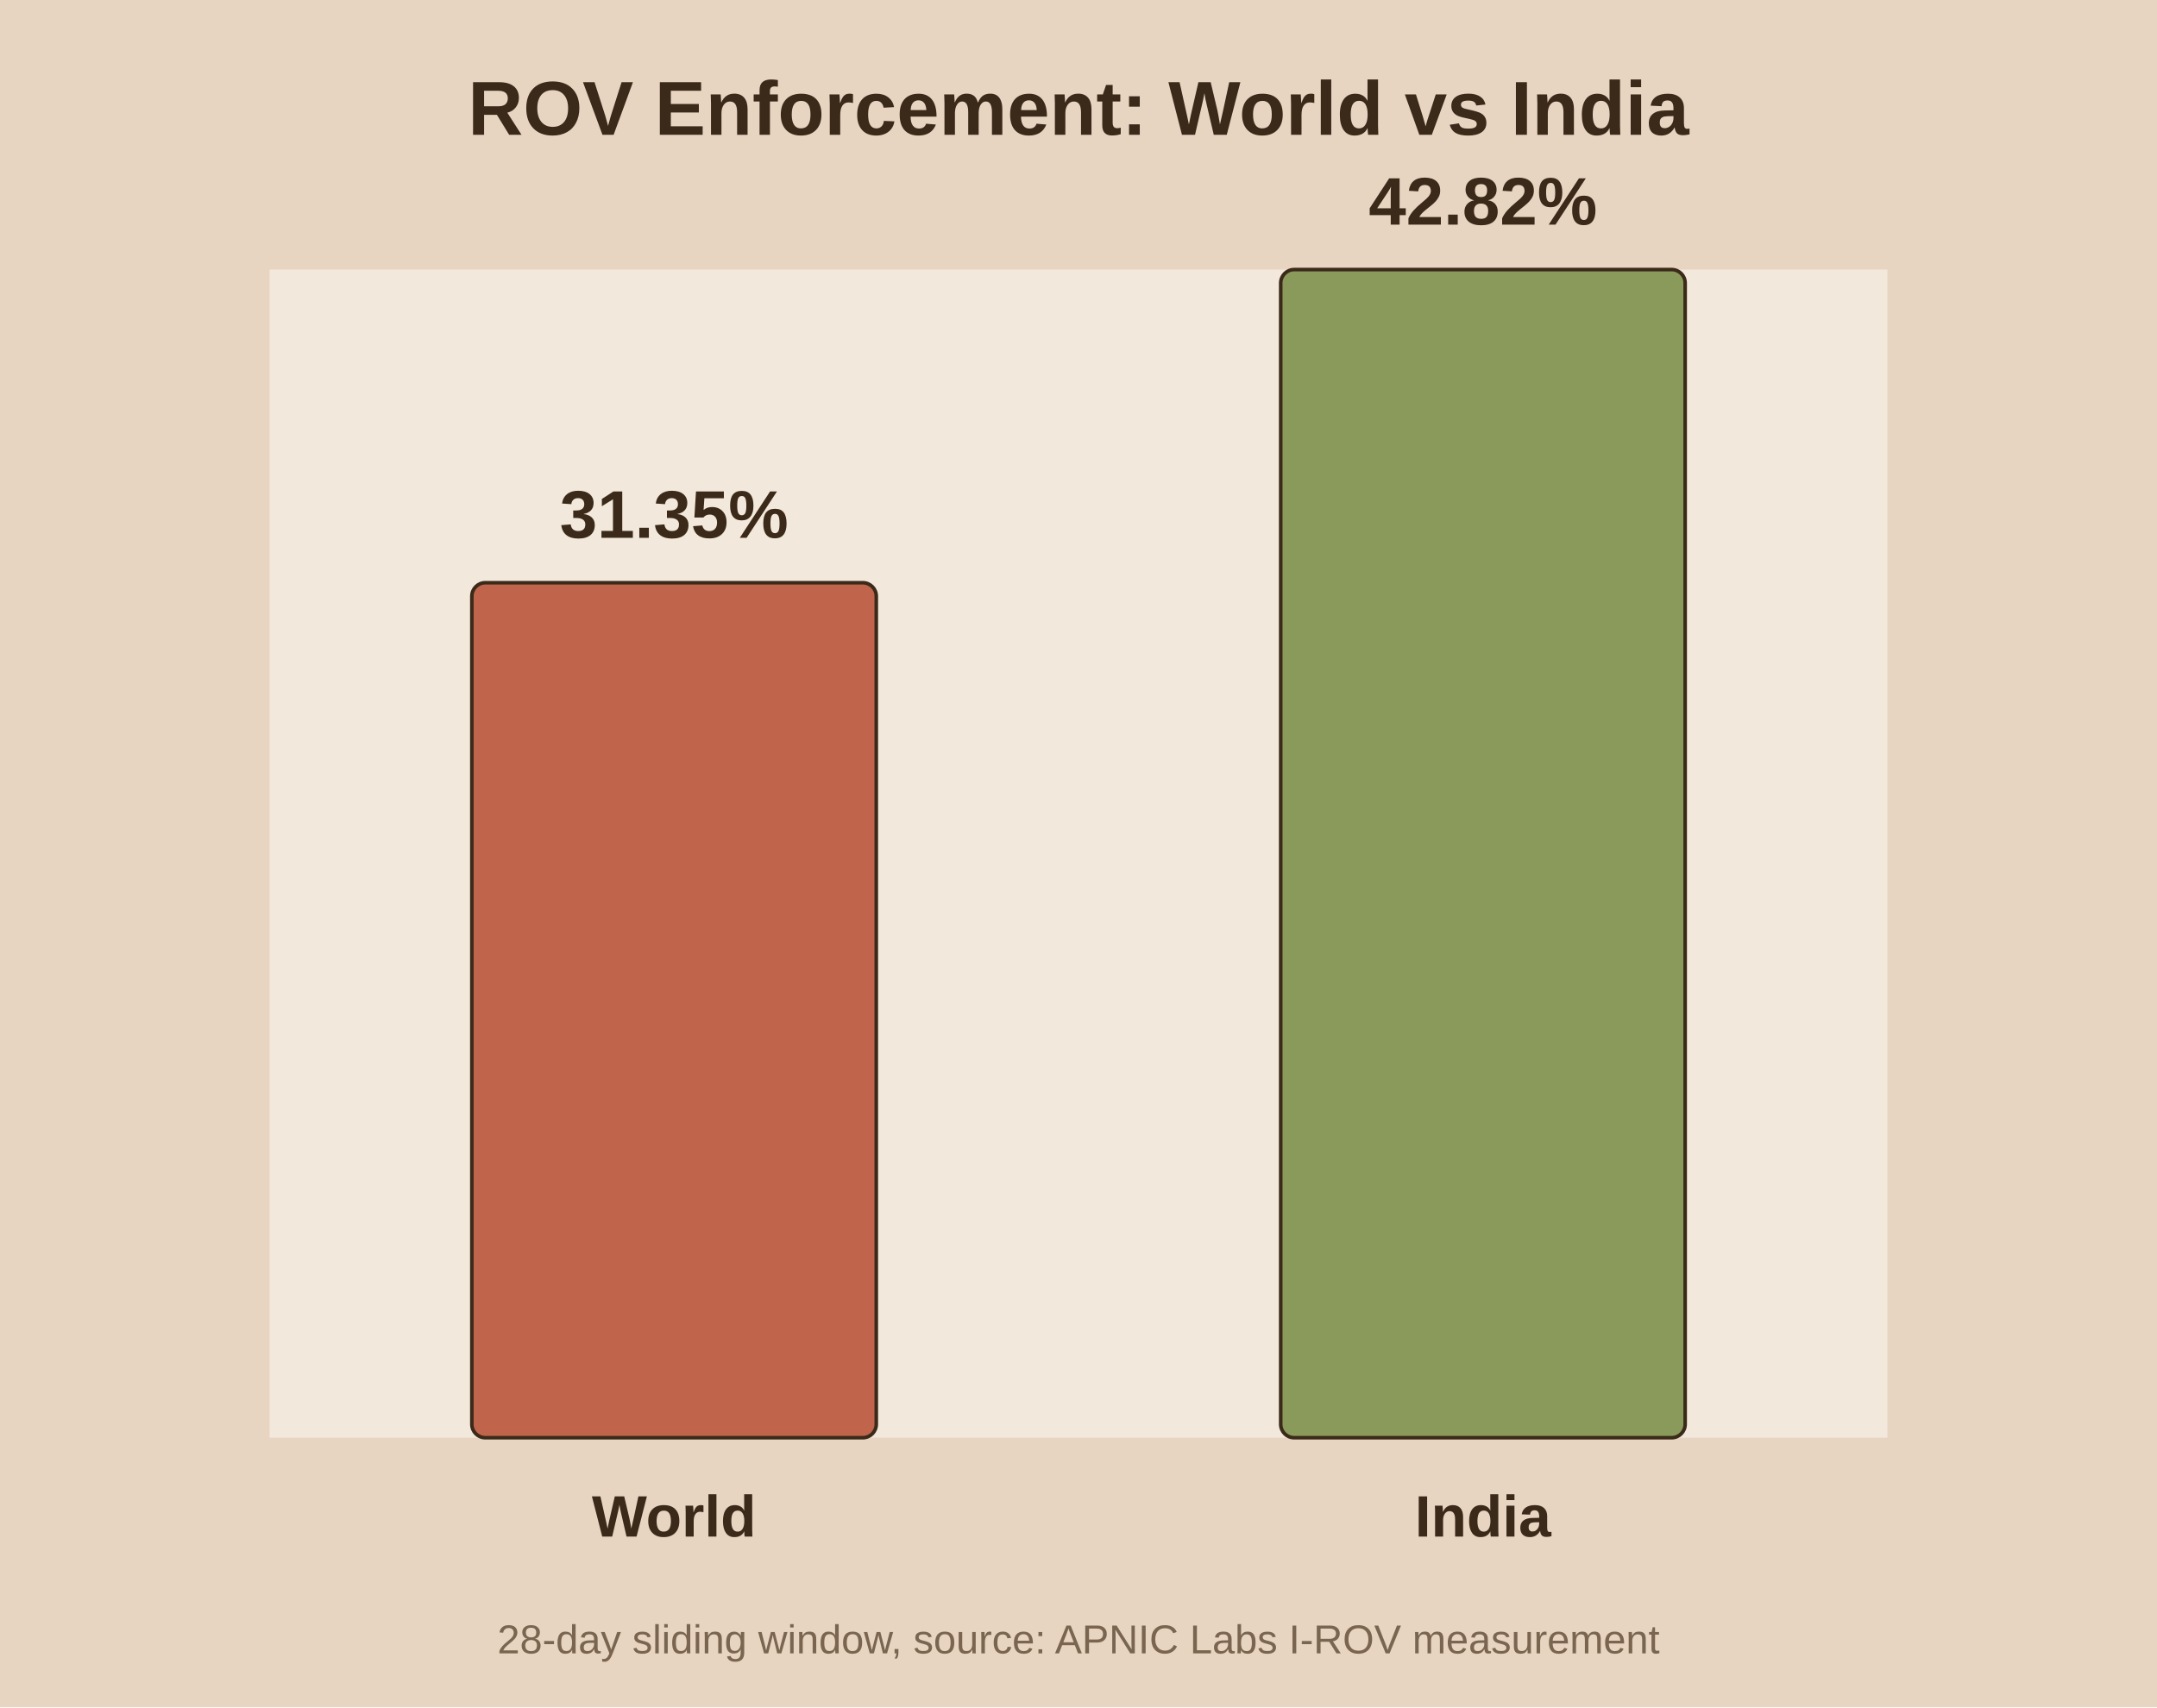
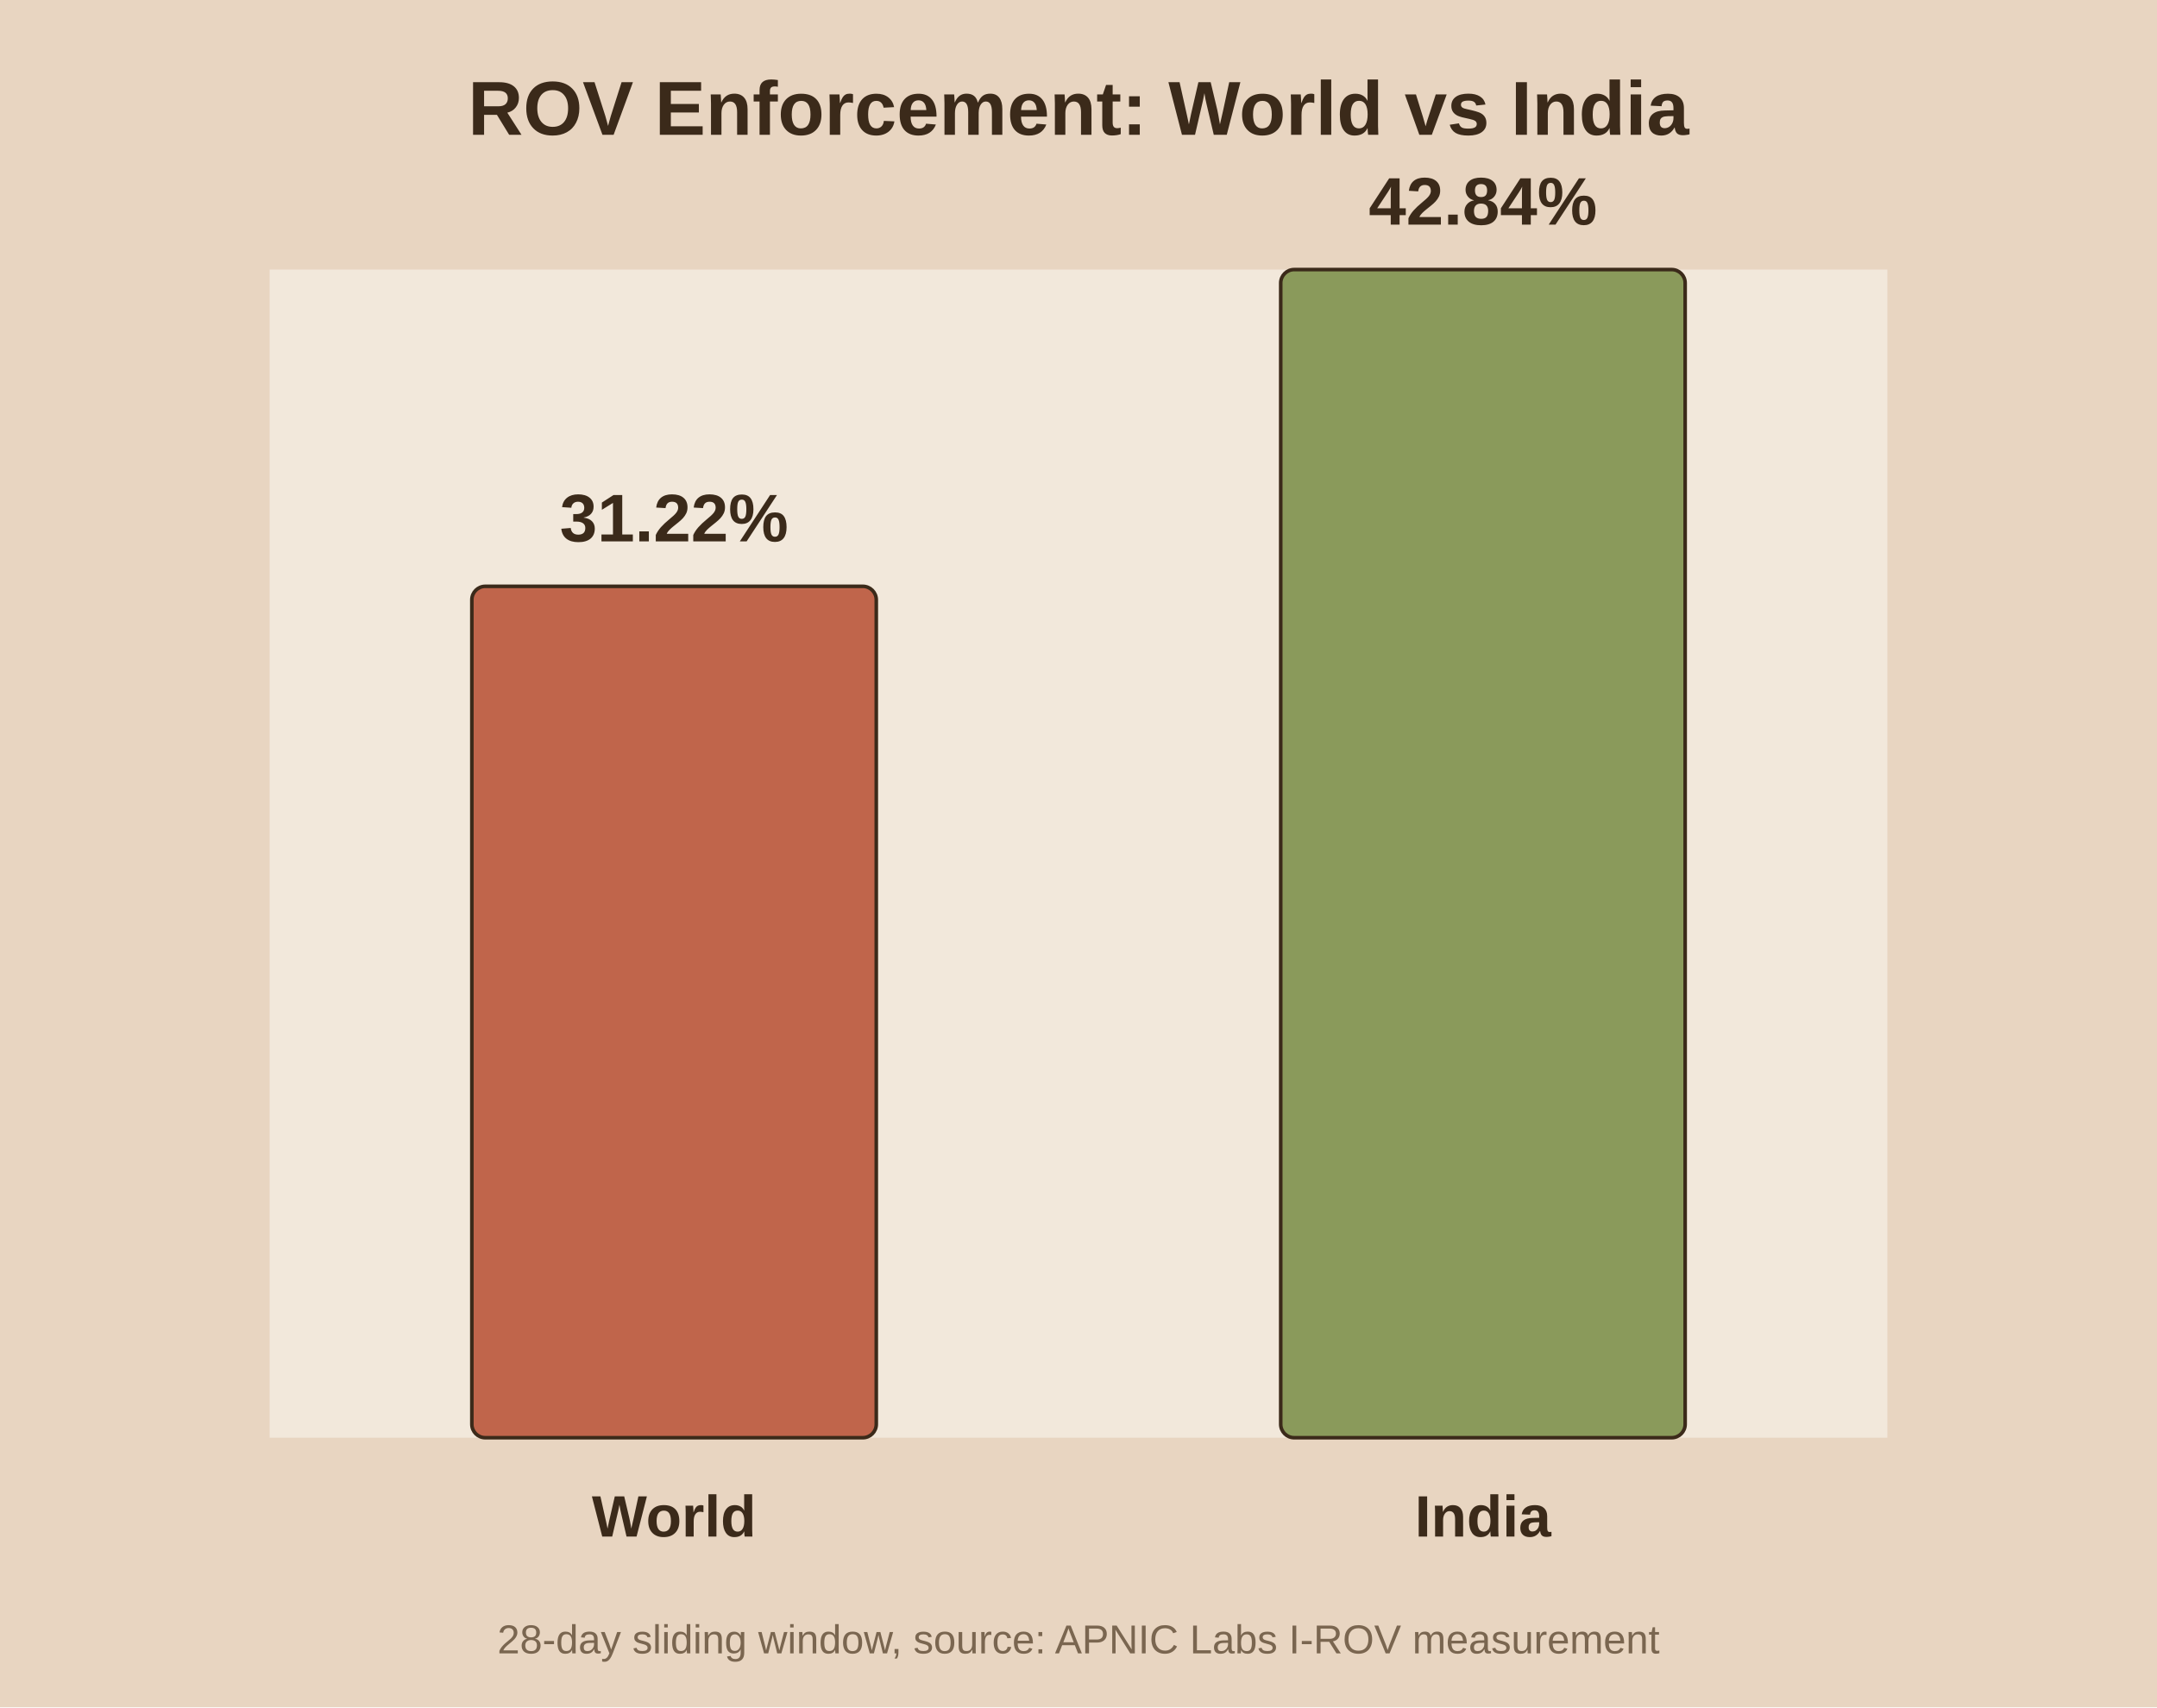
<svg xmlns="http://www.w3.org/2000/svg" viewBox="0 0 480 380">
  <rect width="480" height="380" fill="#e8d5c1" />
  <rect x="60" y="60" width="360" height="260" fill="#f2e8db" />
  <text x="240.0" y="30" text-anchor="middle" font-family="Arial" font-size="17" font-weight="bold" fill="#3b2a1a">ROV Enforcement: World vs India</text>
-   <rect x="105.0" y="129.7" width="90.0" height="190.3" fill="#c0654b" stroke="#3b2a1a" stroke-width="0.8" rx="3" />
-   <text x="150.0" y="119.7" text-anchor="middle" font-family="Arial" font-size="15" font-weight="bold" fill="#3b2a1a">31.35%</text>
+   <rect x="105.0" y="130.5" width="90.0" height="189.5" fill="#c0654b" stroke="#3b2a1a" stroke-width="0.8" rx="3" />
+   <text x="150.0" y="120.5" text-anchor="middle" font-family="Arial" font-size="15" font-weight="bold" fill="#3b2a1a">31.22%</text>
  <text x="150.0" y="342.0" text-anchor="middle" font-family="Arial" font-size="13" font-weight="bold" fill="#3b2a1a">World</text>
  <rect x="285.0" y="60.0" width="90.0" height="260.0" fill="#8a9a5b" stroke="#3b2a1a" stroke-width="0.8" rx="3" />
-   <text x="330.0" y="50.0" text-anchor="middle" font-family="Arial" font-size="15" font-weight="bold" fill="#3b2a1a">42.82%</text>
+   <text x="330.0" y="50.0" text-anchor="middle" font-family="Arial" font-size="15" font-weight="bold" fill="#3b2a1a">42.84%</text>
  <text x="330.0" y="342.0" text-anchor="middle" font-family="Arial" font-size="13" font-weight="bold" fill="#3b2a1a">India</text>
  <text x="240.0" y="368" text-anchor="middle" font-family="Arial" font-size="9" fill="#7a6650">28-day sliding window, source: APNIC Labs I-ROV measurement</text>
</svg>
